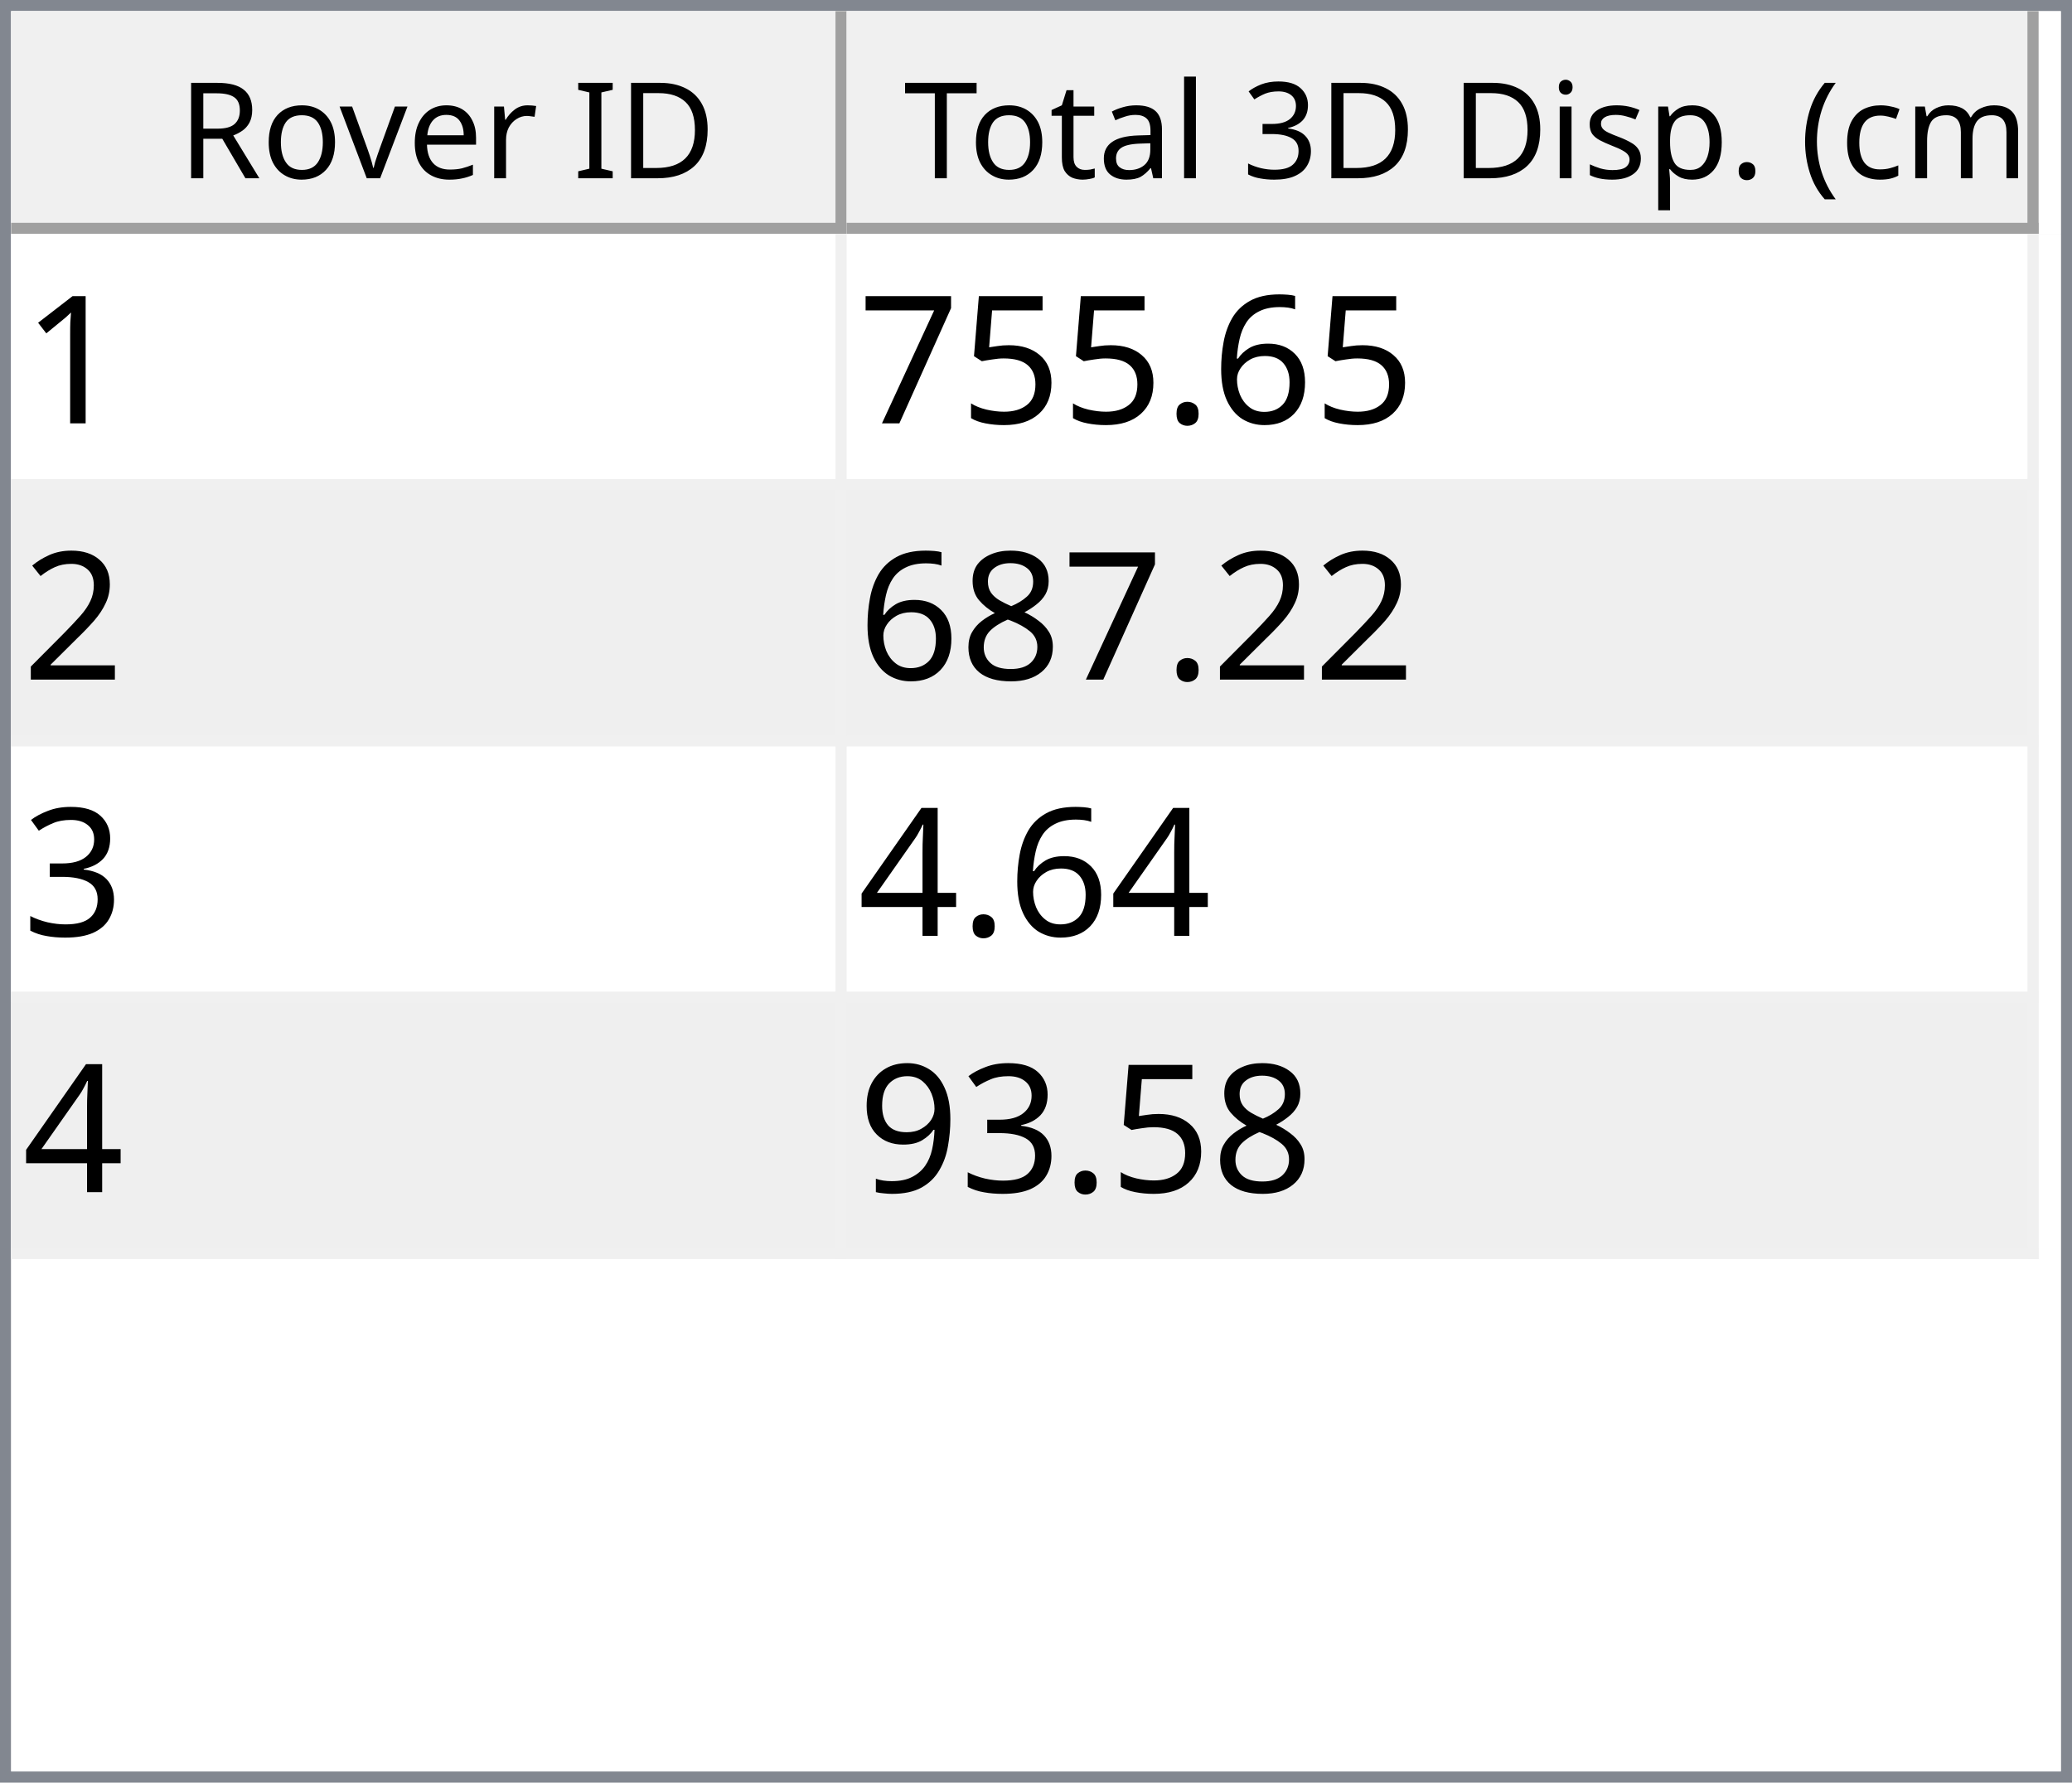
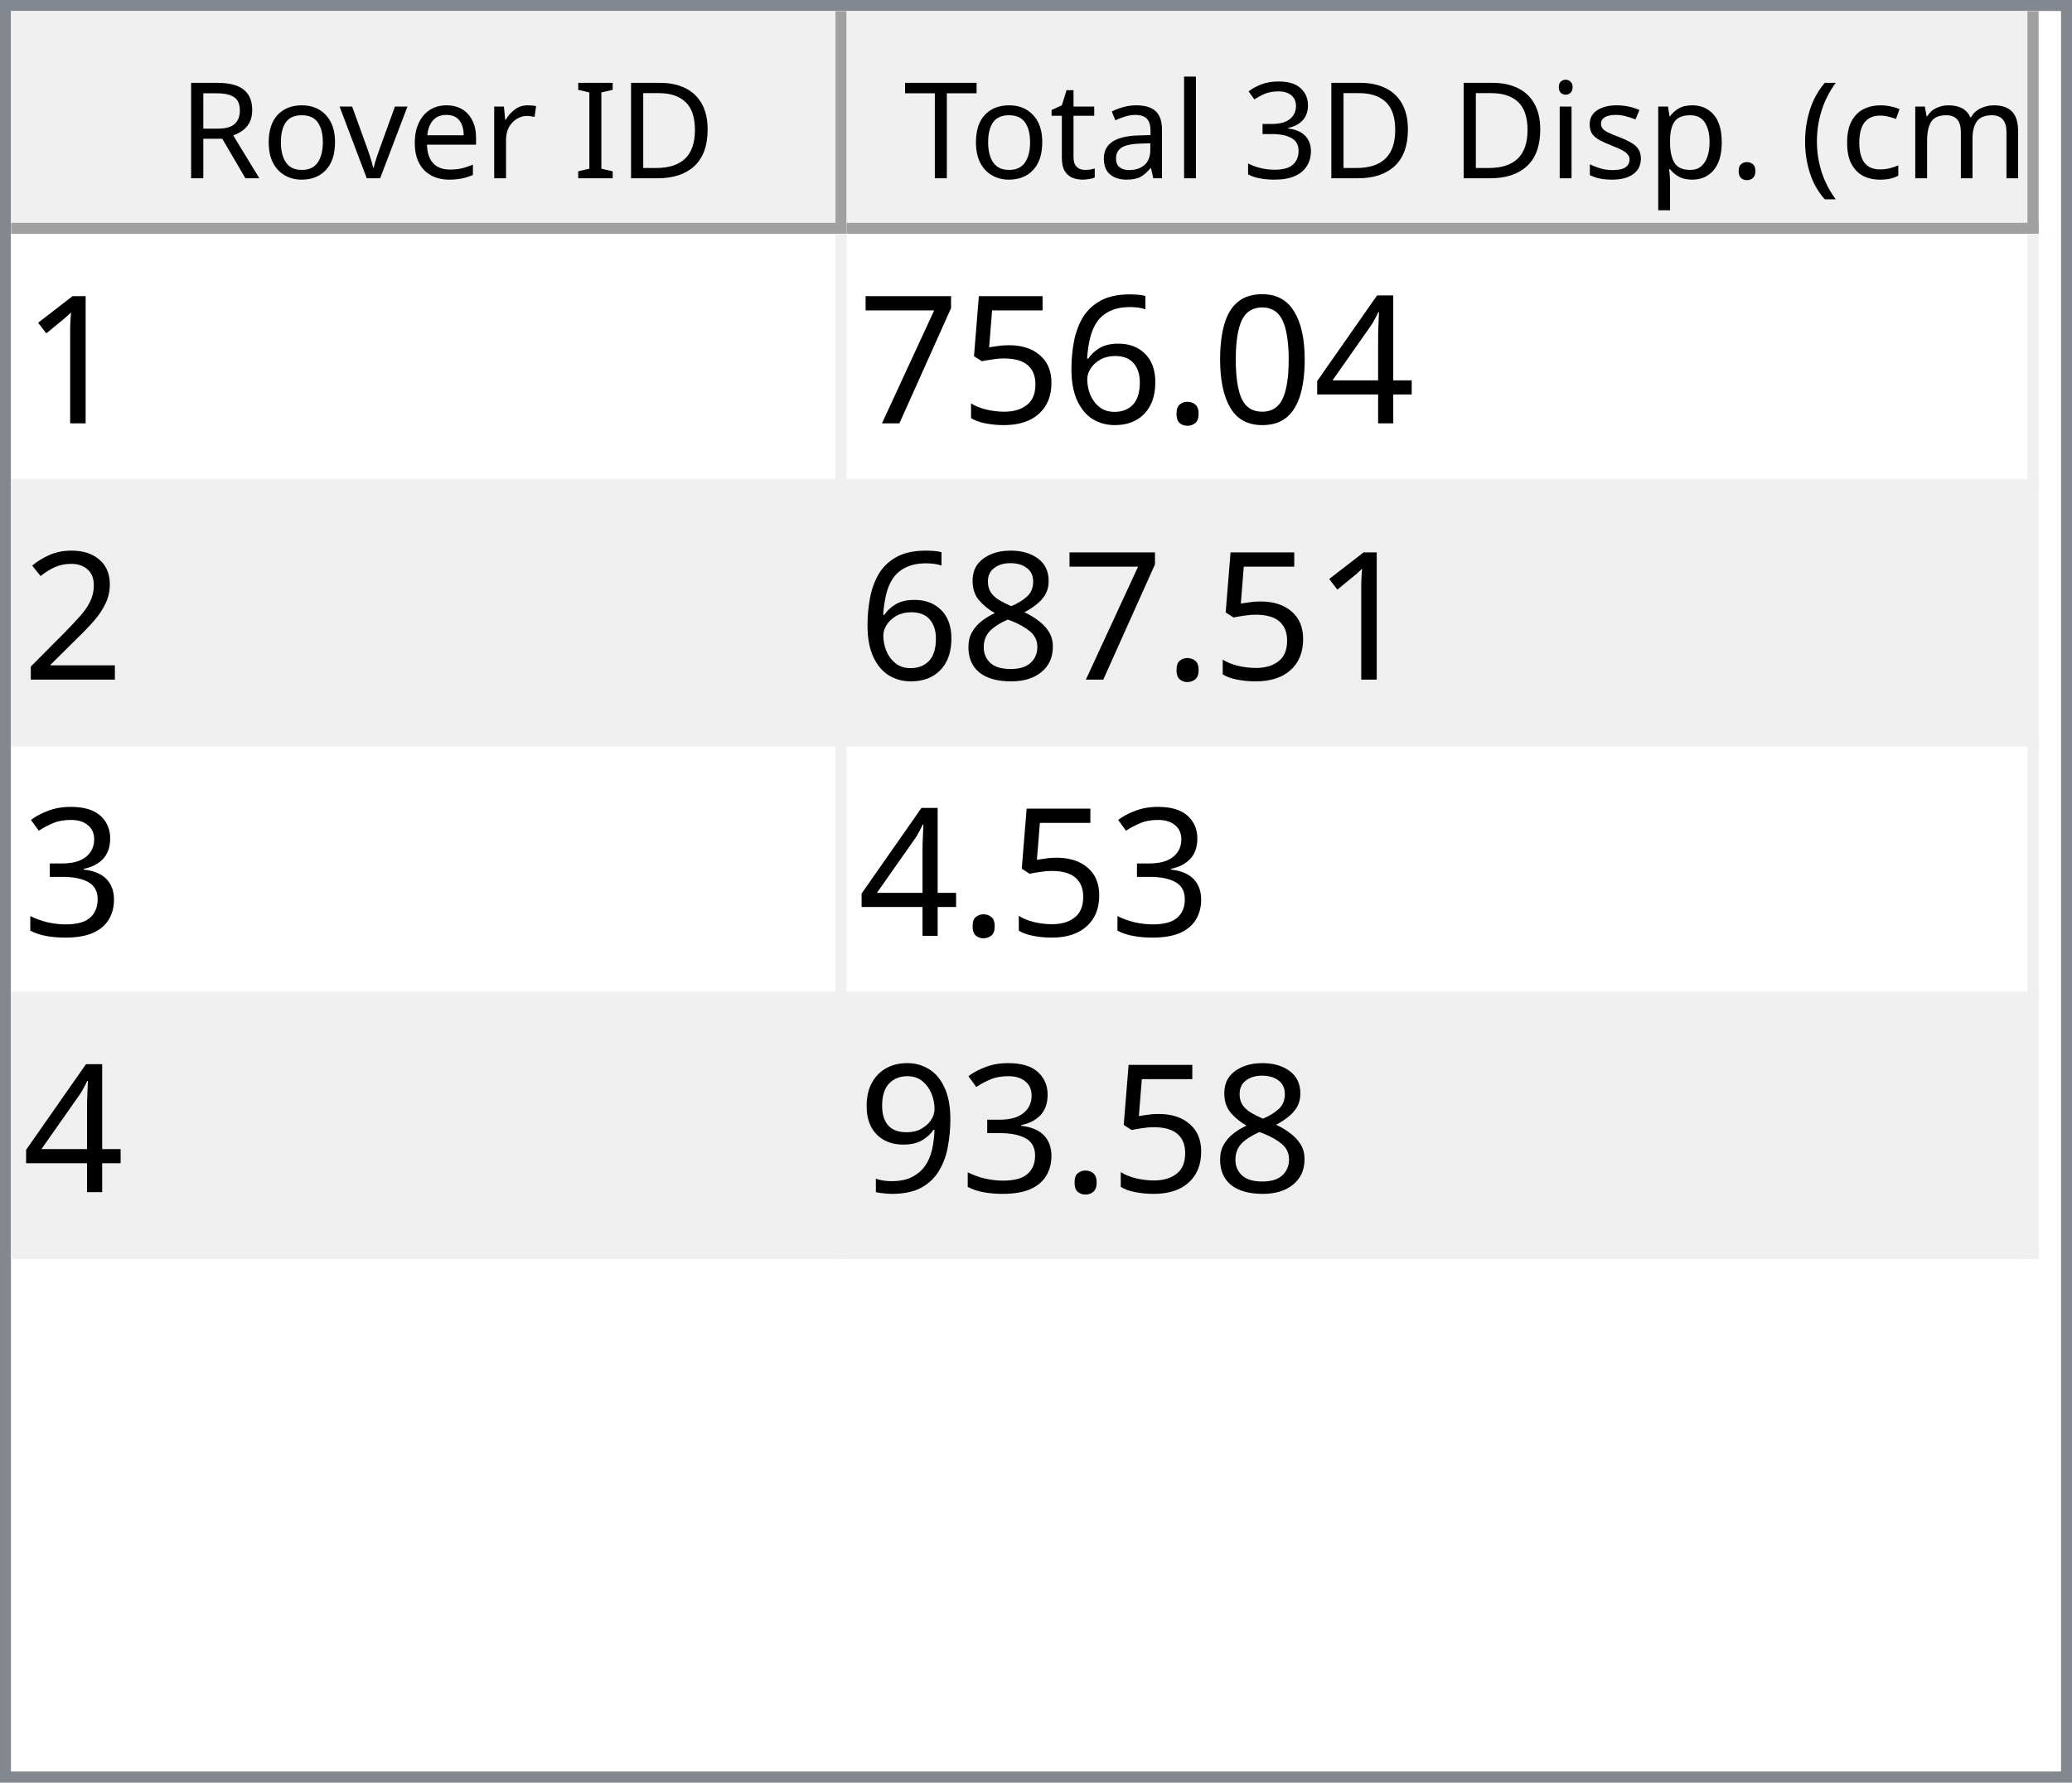
<svg xmlns="http://www.w3.org/2000/svg" style="fill-opacity:1; color-rendering:auto; color-interpolation:auto; text-rendering:auto; stroke:black; stroke-linecap:square; stroke-miterlimit:10; shape-rendering:auto; stroke-opacity:1; fill:black; stroke-dasharray:none; font-weight:normal; stroke-width:1; font-family:'Dialog'; font-style:normal; stroke-linejoin:miter; font-size:12px; stroke-dashoffset:0; image-rendering:auto;" width="186" height="160">
  <defs id="genericDefs" />
  <g>
    <defs id="defs1">
      <clipPath clipPathUnits="userSpaceOnUse" id="clipPath1">
        <path d="M0 0 L186 0 L186 160 L0 160 L0 0 Z" />
      </clipPath>
      <clipPath clipPathUnits="userSpaceOnUse" id="clipPath2">
        <path d="M0 0 L0 160 L186 160 L186 0 Z" />
      </clipPath>
      <clipPath clipPathUnits="userSpaceOnUse" id="clipPath3">
        <path d="M0 0 L0 20 L184 20 L184 0 Z" />
      </clipPath>
      <clipPath clipPathUnits="userSpaceOnUse" id="clipPath4">
        <path d="M0 0 L0 20 L75 20 L75 0 Z" />
      </clipPath>
      <clipPath clipPathUnits="userSpaceOnUse" id="clipPath5">
        <path d="M1 1 L1 19 L74 19 L74 1 Z" />
      </clipPath>
      <clipPath clipPathUnits="userSpaceOnUse" id="clipPath6">
        <path d="M0 0 L0 18 L73 18 L73 0 Z" />
      </clipPath>
      <clipPath clipPathUnits="userSpaceOnUse" id="clipPath7">
        <path d="M-0.5 -0.5 L-0.5 19.5 L74.5 19.5 L74.5 -0.5 Z" />
      </clipPath>
      <clipPath clipPathUnits="userSpaceOnUse" id="clipPath8">
        <path d="M0 0 L0 20 L107 20 L107 0 Z" />
      </clipPath>
      <clipPath clipPathUnits="userSpaceOnUse" id="clipPath9">
        <path d="M1 1 L1 19 L106 19 L106 1 Z" />
      </clipPath>
      <clipPath clipPathUnits="userSpaceOnUse" id="clipPath10">
        <path d="M0 0 L0 18 L105 18 L105 0 Z" />
      </clipPath>
      <clipPath clipPathUnits="userSpaceOnUse" id="clipPath11">
        <path d="M-0.5 -0.5 L-0.5 19.5 L106.5 19.5 L106.5 -0.5 Z" />
      </clipPath>
      <clipPath clipPathUnits="userSpaceOnUse" id="clipPath12">
        <path d="M0 0 L0 138 L184 138 L184 0 Z" />
      </clipPath>
      <clipPath clipPathUnits="userSpaceOnUse" id="clipPath13">
        <path d="M0 0 L0 92 L182 92 L182 0 Z" />
      </clipPath>
      <clipPath clipPathUnits="userSpaceOnUse" id="clipPath14">
        <path d="M-0.5 -0.5 L-0.5 91.5 L181.5 91.5 L181.5 -0.5 Z" />
      </clipPath>
      <clipPath clipPathUnits="userSpaceOnUse" id="clipPath15">
        <path d="M0 0 L0 22 L74 22 L74 0 Z" />
      </clipPath>
      <clipPath clipPathUnits="userSpaceOnUse" id="clipPath16">
        <path d="M0 0 L0 22 L106 22 L106 0 Z" />
      </clipPath>
      <font horiz-adv-x="64.551" id="font1">
        <font-face ascent="107.91" descent="25.098" units-per-em="100" style="font-style:normal; font-family:Segoe UI; font-weight:normal;" />
        <missing-glyph horiz-adv-x="64.551" d="M8.109 0 L8.109 68.266 L56.453 68.266 L56.453 0 L8.109 0 ZM15.328 7.234 L49.219 7.234 L49.219 61.031 L15.328 61.031 L15.328 7.234 Z" />
        <glyph unicode="D" horiz-adv-x="70.117" d="M9.188 0 L9.188 70.016 L28.516 70.016 Q65.531 70.016 65.531 35.891 Q65.531 19.672 55.25 9.836 Q44.969 0 27.734 0 L9.188 0 ZM17.391 62.594 L17.391 7.422 L27.828 7.422 Q41.609 7.422 49.273 14.797 Q56.938 22.172 56.938 35.688 Q56.938 62.594 28.328 62.594 L17.391 62.594 Z" />
        <glyph unicode="I" horiz-adv-x="26.611" d="M17.391 0 L9.188 0 L9.188 70.016 L17.391 70.016 L17.391 0 Z" />
        <glyph unicode=" " horiz-adv-x="27.393" d="" />
        <glyph unicode="r" horiz-adv-x="34.766" d="M34.188 41.891 Q32.078 43.5 28.125 43.5 Q23 43.5 19.555 38.672 Q16.109 33.844 16.109 25.484 L16.109 0 L8.109 0 L8.109 50 L16.109 50 L16.109 39.703 L16.312 39.703 Q18.016 44.969 21.531 47.922 Q25.047 50.875 29.391 50.875 Q32.516 50.875 34.188 50.203 L34.188 41.891 Z" />
        <glyph unicode="e" horiz-adv-x="52.295" d="M48.297 23 L12.984 23 Q13.188 14.656 17.484 10.109 Q21.781 5.562 29.297 5.562 Q37.75 5.562 44.828 11.141 L44.828 3.609 Q38.234 -1.172 27.391 -1.172 Q16.797 -1.172 10.742 5.641 Q4.688 12.453 4.688 24.812 Q4.688 36.469 11.305 43.82 Q17.922 51.172 27.734 51.172 Q37.547 51.172 42.922 44.828 Q48.297 38.484 48.297 27.203 L48.297 23 ZM40.094 29.781 Q40.047 36.719 36.75 40.578 Q33.453 44.438 27.594 44.438 Q21.922 44.438 17.969 40.383 Q14.016 36.328 13.094 29.781 L40.094 29.781 Z" />
        <glyph unicode="v" horiz-adv-x="47.9" d="M47.406 50 L27.484 0 L19.625 0 L0.688 50 L9.469 50 L22.172 13.672 Q23.578 9.672 23.922 6.688 L24.125 6.688 Q24.609 10.453 25.688 13.484 L38.969 50 L47.406 50 Z" />
        <glyph unicode="o" horiz-adv-x="58.594" d="M29 -1.172 Q17.922 -1.172 11.305 5.836 Q4.688 12.844 4.688 24.422 Q4.688 37.016 11.57 44.094 Q18.453 51.172 30.172 51.172 Q41.359 51.172 47.633 44.289 Q53.906 37.406 53.906 25.203 Q53.906 13.234 47.141 6.031 Q40.375 -1.172 29 -1.172 ZM29.594 44.438 Q21.875 44.438 17.383 39.188 Q12.891 33.938 12.891 24.703 Q12.891 15.828 17.43 10.695 Q21.969 5.562 29.594 5.562 Q37.359 5.562 41.531 10.594 Q45.703 15.625 45.703 24.906 Q45.703 34.281 41.531 39.359 Q37.359 44.438 29.594 44.438 Z" />
        <glyph unicode="R" horiz-adv-x="59.814" d="M59.375 0 L49.609 0 L37.891 19.625 Q36.281 22.359 34.766 24.289 Q33.25 26.219 31.664 27.438 Q30.078 28.656 28.25 29.219 Q26.422 29.781 24.125 29.781 L17.391 29.781 L17.391 0 L9.188 0 L9.188 70.016 L30.078 70.016 Q34.672 70.016 38.555 68.867 Q42.438 67.719 45.289 65.375 Q48.141 63.031 49.758 59.547 Q51.375 56.062 51.375 51.375 Q51.375 47.703 50.273 44.656 Q49.172 41.609 47.148 39.211 Q45.125 36.812 42.266 35.133 Q39.406 33.453 35.844 32.516 L35.844 32.328 Q37.594 31.547 38.891 30.547 Q40.188 29.547 41.359 28.18 Q42.531 26.812 43.68 25.078 Q44.828 23.344 46.234 21.047 L59.375 0 ZM17.391 62.594 L17.391 37.203 L28.516 37.203 Q31.594 37.203 34.203 38.133 Q36.812 39.062 38.719 40.797 Q40.625 42.531 41.703 45.047 Q42.781 47.562 42.781 50.688 Q42.781 56.297 39.141 59.445 Q35.5 62.594 28.609 62.594 L17.391 62.594 Z" />
        <glyph unicode=")" horiz-adv-x="30.176" d="M8.297 -15.922 L1.172 -15.922 Q16.406 2.344 16.406 26.812 Q16.406 51.469 1.078 70.016 L8.297 70.016 Q23.531 52.156 23.531 26.703 Q23.531 1.375 8.297 -15.922 Z" />
        <glyph unicode="m" horiz-adv-x="86.133" d="M79.109 0 L71.094 0 L71.094 28.719 Q71.094 37.016 68.531 40.727 Q65.969 44.438 59.906 44.438 Q54.781 44.438 51.195 39.75 Q47.609 35.062 47.609 28.516 L47.609 0 L39.594 0 L39.594 29.688 Q39.594 44.438 28.219 44.438 Q22.953 44.438 19.531 40.016 Q16.109 35.594 16.109 28.516 L16.109 0 L8.109 0 L8.109 50 L16.109 50 L16.109 42.094 L16.312 42.094 Q21.625 51.172 31.844 51.172 Q36.969 51.172 40.773 48.312 Q44.578 45.453 46 40.828 Q51.562 51.172 62.594 51.172 Q79.109 51.172 79.109 30.812 L79.109 0 Z" />
        <glyph unicode="c" horiz-adv-x="46.191" d="M42.188 2.297 Q36.422 -1.172 28.516 -1.172 Q17.828 -1.172 11.258 5.789 Q4.688 12.75 4.688 23.828 Q4.688 36.188 11.766 43.68 Q18.844 51.172 30.672 51.172 Q37.25 51.172 42.281 48.734 L42.281 40.531 Q36.719 44.438 30.375 44.438 Q22.703 44.438 17.797 38.945 Q12.891 33.453 12.891 24.516 Q12.891 15.719 17.508 10.641 Q22.125 5.562 29.891 5.562 Q36.422 5.562 42.188 9.906 L42.188 2.297 Z" />
        <glyph unicode="(" horiz-adv-x="30.176" d="M29.109 -15.922 L21.969 -15.922 Q6.844 1.375 6.844 26.703 Q6.844 52.156 21.969 70.016 L29.203 70.016 Q13.875 51.469 13.875 26.812 Q13.875 2.344 29.109 -15.922 Z" />
        <glyph unicode="." horiz-adv-x="21.68" d="M10.891 -1.078 Q8.641 -1.078 7.055 0.539 Q5.469 2.156 5.469 4.391 Q5.469 6.641 7.055 8.273 Q8.641 9.906 10.891 9.906 Q13.188 9.906 14.797 8.273 Q16.406 6.641 16.406 4.391 Q16.406 2.156 14.797 0.539 Q13.188 -1.078 10.891 -1.078 Z" />
        <glyph unicode="p" horiz-adv-x="58.789" d="M16.312 7.234 L16.109 7.234 L16.109 -23 L8.109 -23 L8.109 50 L16.109 50 L16.109 41.219 L16.312 41.219 Q22.219 51.172 33.594 51.172 Q43.266 51.172 48.688 44.461 Q54.109 37.75 54.109 26.469 Q54.109 13.922 48 6.375 Q41.891 -1.172 31.297 -1.172 Q21.578 -1.172 16.312 7.234 ZM16.109 27.391 L16.109 20.406 Q16.109 14.203 20.141 9.883 Q24.172 5.562 30.375 5.562 Q37.641 5.562 41.773 11.133 Q45.906 16.703 45.906 26.609 Q45.906 34.969 42.047 39.703 Q38.188 44.438 31.594 44.438 Q24.609 44.438 20.359 39.578 Q16.109 34.719 16.109 27.391 Z" />
        <glyph unicode="s" horiz-adv-x="42.432" d="M5.078 1.812 L5.078 10.406 Q11.625 5.562 19.484 5.562 Q30.031 5.562 30.031 12.594 Q30.031 14.594 29.125 15.992 Q28.219 17.391 26.68 18.461 Q25.141 19.531 23.07 20.383 Q21 21.234 18.609 22.172 Q15.281 23.484 12.766 24.828 Q10.25 26.172 8.57 27.859 Q6.891 29.547 6.031 31.695 Q5.172 33.844 5.172 36.719 Q5.172 40.234 6.789 42.945 Q8.406 45.656 11.086 47.484 Q13.766 49.312 17.211 50.242 Q20.656 51.172 24.312 51.172 Q30.812 51.172 35.938 48.922 L35.938 40.828 Q30.422 44.438 23.25 44.438 Q21 44.438 19.195 43.922 Q17.391 43.406 16.094 42.477 Q14.797 41.547 14.086 40.258 Q13.375 38.969 13.375 37.406 Q13.375 35.453 14.086 34.133 Q14.797 32.812 16.164 31.789 Q17.531 30.766 19.484 29.938 Q21.438 29.109 23.922 28.125 Q27.25 26.859 29.883 25.516 Q32.516 24.172 34.375 22.484 Q36.234 20.797 37.234 18.602 Q38.234 16.406 38.234 13.375 Q38.234 9.672 36.602 6.938 Q34.969 4.203 32.234 2.398 Q29.5 0.594 25.93 -0.289 Q22.359 -1.172 18.453 -1.172 Q10.75 -1.172 5.078 1.812 Z" />
        <glyph unicode="i" horiz-adv-x="24.219" d="M12.203 62.703 Q10.062 62.703 8.547 64.164 Q7.031 65.625 7.031 67.875 Q7.031 70.125 8.547 71.609 Q10.062 73.094 12.203 73.094 Q14.406 73.094 15.945 71.609 Q17.484 70.125 17.484 67.875 Q17.484 65.719 15.945 64.211 Q14.406 62.703 12.203 62.703 ZM16.109 0 L8.109 0 L8.109 50 L16.109 50 L16.109 0 Z" />
        <glyph unicode="3" horiz-adv-x="53.906" d="M46.531 19.828 Q46.531 15.094 44.75 11.211 Q42.969 7.328 39.719 4.57 Q36.469 1.812 31.93 0.297 Q27.391 -1.219 21.922 -1.219 Q11.922 -1.219 6 2.594 L6 11.188 Q13.094 5.609 22.219 5.609 Q25.875 5.609 28.828 6.539 Q31.781 7.469 33.906 9.227 Q36.031 10.984 37.18 13.477 Q38.328 15.969 38.328 19.094 Q38.328 32.812 18.797 32.812 L12.984 32.812 L12.984 39.594 L18.5 39.594 Q35.797 39.594 35.797 52.484 Q35.797 64.406 22.609 64.406 Q15.188 64.406 8.688 59.422 L8.688 67.188 Q15.375 71.188 24.609 71.188 Q29 71.188 32.57 69.969 Q36.141 68.75 38.68 66.555 Q41.219 64.359 42.609 61.281 Q44 58.203 44 54.5 Q44 40.672 30.031 36.719 L30.031 36.531 Q33.594 36.141 36.625 34.797 Q39.656 33.453 41.852 31.305 Q44.047 29.156 45.289 26.25 Q46.531 23.344 46.531 19.828 Z" />
        <glyph unicode="l" horiz-adv-x="24.219" d="M16.109 0 L8.109 0 L8.109 74.031 L16.109 74.031 L16.109 0 Z" />
        <glyph unicode="a" horiz-adv-x="50.879" d="M43.891 0 L35.891 0 L35.891 7.812 L35.688 7.812 Q30.469 -1.172 20.312 -1.172 Q12.844 -1.172 8.617 2.781 Q4.391 6.734 4.391 13.281 Q4.391 27.297 20.906 29.594 L35.891 31.688 Q35.891 44.438 25.594 44.438 Q16.547 44.438 9.281 38.281 L9.281 46.484 Q16.656 51.172 26.266 51.172 Q43.891 51.172 43.891 32.516 L43.891 0 ZM35.891 25.297 L23.828 23.641 Q18.266 22.859 15.43 20.875 Q12.594 18.891 12.594 13.875 Q12.594 10.203 15.211 7.883 Q17.828 5.562 22.172 5.562 Q28.125 5.562 32.008 9.742 Q35.891 13.922 35.891 20.312 L35.891 25.297 Z" />
        <glyph unicode="t" horiz-adv-x="33.887" d="M31.297 0.484 Q28.469 -1.078 23.828 -1.078 Q10.688 -1.078 10.688 13.578 L10.688 43.172 L2.094 43.172 L2.094 50 L10.688 50 L10.688 62.203 L18.703 64.797 L18.703 50 L31.297 50 L31.297 43.172 L18.703 43.172 L18.703 14.984 Q18.703 9.969 20.414 7.82 Q22.125 5.672 26.078 5.672 Q29.109 5.672 31.297 7.328 L31.297 0.484 Z" />
        <glyph unicode="T" horiz-adv-x="52.393" d="M50.594 62.594 L30.375 62.594 L30.375 0 L22.172 0 L22.172 62.594 L2 62.594 L2 70.016 L50.594 70.016 L50.594 62.594 Z" />
      </font>
      <font horiz-adv-x="75.0" id="font2">
        <font-face ascent="100.537" descent="21.973" units-per-em="100" style="font-style:normal; font-family:sans-serif; font-weight:normal;" />
        <missing-glyph horiz-adv-x="75.0" d="M12.5 0 L12.5 62.5 L62.5 62.5 L62.5 0 L12.5 0 ZM14.062 1.562 L60.938 1.562 L60.938 60.938 L14.062 60.938 L14.062 1.562 Z" />
        <glyph unicode="1" horiz-adv-x="55.615" d="M37.25 0 L28.469 0 L28.469 56 Q25.297 52.984 20.141 49.953 Q14.984 46.922 10.891 45.406 L10.891 53.906 Q18.266 57.375 23.781 62.305 Q29.297 67.234 31.594 71.875 L37.25 71.875 L37.25 0 Z" />
+         <glyph unicode="4" horiz-adv-x="55.615" d="M32.328 0 L32.328 17.141 L1.266 17.141 L1.266 25.203 L33.938 71.578 L41.109 71.578 L41.109 25.203 L50.781 25.203 L50.781 17.141 L41.109 17.141 L41.109 0 L32.328 0 ZM32.328 25.203 L32.328 57.469 L9.906 25.203 L32.328 25.203 Z" />
+         <glyph unicode="0" horiz-adv-x="55.615" d="M4.156 35.297 Q4.156 48 6.766 55.742 Q9.375 63.484 14.523 67.68 Q19.672 71.875 27.484 71.875 Q33.25 71.875 37.594 69.555 Q41.938 67.234 44.773 62.867 Q47.609 58.5 49.219 52.227 Q50.828 45.953 50.828 35.297 Q50.828 22.703 48.242 14.969 Q45.656 7.234 40.508 3.008 Q35.359 -1.219 27.484 -1.219 Q17.141 -1.219 11.234 6.203 Q4.156 15.141 4.156 35.297 ZM13.188 35.297 Q13.188 17.672 17.312 11.836 Q21.438 6 27.484 6 Q33.547 6 37.672 11.859 Q41.797 17.719 41.797 35.297 Q41.797 52.984 37.672 58.789 Q33.547 64.594 27.391 64.594 Q21.344 64.594 17.719 59.469 Q13.188 52.938 13.188 35.297 Z" />
+         <glyph unicode="." horiz-adv-x="27.783" d="M9.078 0 L9.078 10.016 L19.094 10.016 L19.094 0 L9.078 0 Z" />
        <glyph unicode="6" horiz-adv-x="55.615" d="M49.75 54.047 L41.016 53.375 Q39.844 58.547 37.703 60.891 Q34.125 64.656 28.906 64.656 Q24.703 64.656 21.531 62.312 Q17.391 59.281 14.992 53.469 Q12.594 47.656 12.5 36.922 Q15.672 41.75 20.266 44.094 Q24.859 46.438 29.891 46.438 Q38.672 46.438 44.852 39.969 Q51.031 33.5 51.031 23.25 Q51.031 16.5 48.125 10.719 Q45.219 4.938 40.141 1.859 Q35.062 -1.219 28.609 -1.219 Q17.625 -1.219 10.695 6.859 Q3.766 14.938 3.766 33.5 Q3.766 54.25 11.422 63.672 Q18.109 71.875 29.438 71.875 Q37.891 71.875 43.289 67.141 Q48.688 62.406 49.75 54.047 ZM13.875 23.188 Q13.875 18.656 15.797 14.508 Q17.719 10.359 21.188 8.18 Q24.656 6 28.469 6 Q34.031 6 38.039 10.492 Q42.047 14.984 42.047 22.703 Q42.047 30.125 38.086 34.398 Q34.125 38.672 28.125 38.672 Q22.172 38.672 18.023 34.398 Q13.875 30.125 13.875 23.188 Z" />
-         <glyph unicode="." horiz-adv-x="27.783" d="M9.078 0 L9.078 10.016 L19.094 10.016 L19.094 0 L9.078 0 Z" />
        <glyph unicode="5" horiz-adv-x="55.615" d="M4.156 18.75 L13.375 19.531 Q14.406 12.797 18.141 9.398 Q21.875 6 27.156 6 Q33.5 6 37.891 10.789 Q42.281 15.578 42.281 23.484 Q42.281 31 38.062 35.352 Q33.844 39.703 27 39.703 Q22.75 39.703 19.336 37.773 Q15.922 35.844 13.969 32.766 L5.719 33.844 L12.641 70.609 L48.25 70.609 L48.25 62.203 L19.672 62.203 L15.828 42.969 Q22.266 47.469 29.344 47.469 Q38.719 47.469 45.164 40.969 Q51.609 34.469 51.609 24.266 Q51.609 14.547 45.953 7.469 Q39.062 -1.219 27.156 -1.219 Q17.391 -1.219 11.211 4.25 Q5.031 9.719 4.156 18.75 Z" />
        <glyph unicode="7" horiz-adv-x="55.615" d="M4.734 62.203 L4.734 70.656 L51.078 70.656 L51.078 63.812 Q44.234 56.547 37.523 44.484 Q30.812 32.422 27.156 19.672 Q24.516 10.688 23.781 0 L14.75 0 Q14.891 8.453 18.062 20.414 Q21.234 32.375 27.172 43.484 Q33.109 54.594 39.797 62.203 L4.734 62.203 Z" />
        <glyph unicode="2" horiz-adv-x="55.615" d="M50.344 8.453 L50.344 0 L3.031 0 Q2.938 3.172 4.047 6.109 Q5.859 10.938 9.836 15.625 Q13.812 20.312 21.344 26.469 Q33.016 36.031 37.117 41.625 Q41.219 47.219 41.219 52.203 Q41.219 57.422 37.477 61.008 Q33.734 64.594 27.734 64.594 Q21.391 64.594 17.578 60.789 Q13.766 56.984 13.719 50.25 L4.688 51.172 Q5.609 61.281 11.664 66.578 Q17.719 71.875 27.938 71.875 Q38.234 71.875 44.242 66.164 Q50.25 60.453 50.25 52 Q50.25 47.703 48.492 43.555 Q46.734 39.406 42.656 34.812 Q38.578 30.219 29.109 22.219 Q21.188 15.578 18.945 13.211 Q16.703 10.844 15.234 8.453 L50.344 8.453 Z" />
        <glyph unicode="8" horiz-adv-x="55.615" d="M17.672 38.812 Q12.203 40.828 9.57 44.539 Q6.938 48.25 6.938 53.422 Q6.938 61.234 12.555 66.555 Q18.172 71.875 27.484 71.875 Q36.859 71.875 42.578 66.43 Q48.297 60.984 48.297 53.172 Q48.297 48.188 45.68 44.508 Q43.062 40.828 37.75 38.812 Q44.344 36.672 47.781 31.883 Q51.219 27.094 51.219 20.453 Q51.219 11.281 44.727 5.031 Q38.234 -1.219 27.641 -1.219 Q17.047 -1.219 10.547 5.055 Q4.047 11.328 4.047 20.703 Q4.047 27.688 7.594 32.398 Q11.141 37.109 17.672 38.812 ZM15.922 53.719 Q15.922 48.641 19.195 45.414 Q22.469 42.188 27.688 42.188 Q32.766 42.188 36.016 45.383 Q39.266 48.578 39.266 53.219 Q39.266 58.062 35.914 61.359 Q32.562 64.656 27.594 64.656 Q22.562 64.656 19.242 61.43 Q15.922 58.203 15.922 53.719 ZM13.094 20.656 Q13.094 16.891 14.875 13.375 Q16.656 9.859 20.172 7.93 Q23.688 6 27.734 6 Q34.031 6 38.133 10.055 Q42.234 14.109 42.234 20.359 Q42.234 26.703 38.016 30.859 Q33.797 35.016 27.438 35.016 Q21.234 35.016 17.164 30.914 Q13.094 26.812 13.094 20.656 Z" />
        <glyph unicode="3" horiz-adv-x="55.615" d="M4.203 18.891 L12.984 20.062 Q14.5 12.594 18.141 9.297 Q21.781 6 27 6 Q33.203 6 37.477 10.297 Q41.75 14.594 41.75 20.953 Q41.75 27 37.797 30.93 Q33.844 34.859 27.734 34.859 Q25.25 34.859 21.531 33.891 L22.516 41.609 Q23.391 41.5 23.922 41.5 Q29.547 41.5 34.039 44.43 Q38.531 47.359 38.531 53.469 Q38.531 58.297 35.258 61.477 Q31.984 64.656 26.812 64.656 Q21.688 64.656 18.266 61.43 Q14.844 58.203 13.875 51.766 L5.078 53.328 Q6.688 62.156 12.398 67.016 Q18.109 71.875 26.609 71.875 Q32.469 71.875 37.398 69.359 Q42.328 66.844 44.945 62.5 Q47.562 58.156 47.562 53.266 Q47.562 48.641 45.07 44.828 Q42.578 41.016 37.703 38.766 Q44.047 37.312 47.562 32.695 Q51.078 28.078 51.078 21.141 Q51.078 11.766 44.242 5.25 Q37.406 -1.266 26.953 -1.266 Q17.531 -1.266 11.305 4.352 Q5.078 9.969 4.203 18.891 Z" />
-         <glyph unicode="4" horiz-adv-x="55.615" d="M32.328 0 L32.328 17.141 L1.266 17.141 L1.266 25.203 L33.938 71.578 L41.109 71.578 L41.109 25.203 L50.781 25.203 L50.781 17.141 L41.109 17.141 L41.109 0 L32.328 0 ZM32.328 25.203 L32.328 57.469 L9.906 25.203 L32.328 25.203 Z" />
        <glyph unicode="9" horiz-adv-x="55.615" d="M5.469 16.547 L13.922 17.328 Q14.984 11.375 18.016 8.688 Q21.047 6 25.781 6 Q29.828 6 32.883 7.859 Q35.938 9.719 37.891 12.82 Q39.844 15.922 41.164 21.195 Q42.484 26.469 42.484 31.938 Q42.484 32.516 42.438 33.688 Q39.797 29.5 35.234 26.883 Q30.672 24.266 25.344 24.266 Q16.453 24.266 10.305 30.711 Q4.156 37.156 4.156 47.703 Q4.156 58.594 10.578 65.234 Q17 71.875 26.656 71.875 Q33.641 71.875 39.43 68.117 Q45.219 64.359 48.219 57.398 Q51.219 50.438 51.219 37.25 Q51.219 23.531 48.242 15.406 Q45.266 7.281 39.383 3.031 Q33.5 -1.219 25.594 -1.219 Q17.188 -1.219 11.867 3.445 Q6.547 8.109 5.469 16.547 ZM41.453 48.141 Q41.453 55.719 37.43 60.156 Q33.406 64.594 27.734 64.594 Q21.875 64.594 17.531 59.812 Q13.188 55.031 13.188 47.406 Q13.188 40.578 17.312 36.305 Q21.438 32.031 27.484 32.031 Q33.594 32.031 37.523 36.305 Q41.453 40.578 41.453 48.141 Z" />
      </font>
    </defs>
    <g style="fill:white; stroke:white;">
      <rect x="0" y="0" width="186" style="clip-path:url(#clipPath1); stroke:none;" height="160" />
    </g>
    <g style="fill:white; text-rendering:optimizeSpeed; color-rendering:optimizeSpeed; image-rendering:optimizeSpeed; shape-rendering:crispEdges; stroke:white; color-interpolation:sRGB;">
      <rect x="0" width="186" height="160" y="0" style="stroke:none;" />
      <path style="stroke:none;" d="M0 160 L186 160 L186 0 L0 0 Z" />
    </g>
    <g style="fill:rgb(240,240,240); font-family:'Segoe UI'; stroke:rgb(240,240,240);">
      <rect x="0" y="0" width="186" style="clip-path:url(#clipPath2); stroke:none;" height="160" />
    </g>
    <g style="fill:rgb(130,135,144); font-family:'Segoe UI'; stroke:rgb(130,135,144);">
      <path d="M0 0 L186 0 L186 160 L0 160 L0 0 ZM1 1 L185 1 L185 159 L1 159 L1 1 Z" style="fill-rule:evenodd; clip-path:url(#clipPath2); stroke:none;" />
    </g>
    <g style="fill:white; font-family:'Segoe UI'; stroke:white;" transform="translate(1,1)">
      <rect x="0" y="0" width="184" style="clip-path:url(#clipPath3); stroke:none;" height="20" />
    </g>
    <g style="fill:rgb(240,240,240); font-family:'Segoe UI'; stroke:rgb(240,240,240);" transform="translate(1,1)">
      <rect x="0" y="0" width="75" style="clip-path:url(#clipPath4); stroke:none;" height="20" />
    </g>
    <g style="font-family:'Segoe UI';" transform="translate(2,2)">
      <text x="14" xml:space="preserve" y="14" style="clip-path:url(#clipPath6); stroke:none;">Rover ID</text>
    </g>
    <g style="fill:rgb(160,160,160); font-family:'Segoe UI'; stroke:rgb(160,160,160); stroke-linejoin:bevel;" transform="translate(1.5,1.5)">
      <line x1="74" x2="74" y1="0" style="fill:none; clip-path:url(#clipPath7);" y2="19" />
    </g>
    <g style="fill:rgb(160,160,160); font-family:'Segoe UI'; stroke:rgb(160,160,160); stroke-linejoin:bevel;" transform="matrix(1,0,0,1,1,1) translate(0.5,0.5)">
      <line x1="0" x2="74" y1="19" style="fill:none; clip-path:url(#clipPath7);" y2="19" />
    </g>
    <g style="fill:rgb(240,240,240); font-family:'Segoe UI'; stroke:rgb(240,240,240);" transform="translate(76,1)">
      <rect x="0" y="0" width="107" style="clip-path:url(#clipPath8); stroke:none;" height="20" />
    </g>
    <g style="font-family:'Segoe UI';" transform="translate(77,2)">
      <text x="1" xml:space="preserve" y="14" style="clip-path:url(#clipPath10); stroke:none;"> Total 3D Disp. (cm)</text>
    </g>
    <g style="fill:rgb(160,160,160); font-family:'Segoe UI'; stroke:rgb(160,160,160); stroke-linejoin:bevel;" transform="translate(76.5,1.5)">
      <line x1="106" x2="106" y1="0" style="fill:none; clip-path:url(#clipPath11);" y2="19" />
    </g>
    <g style="fill:rgb(160,160,160); font-family:'Segoe UI'; stroke:rgb(160,160,160); stroke-linejoin:bevel;" transform="matrix(1,0,0,1,76,1) translate(0.5,0.5)">
      <line x1="0" x2="106" y1="19" style="fill:none; clip-path:url(#clipPath11);" y2="19" />
    </g>
    <g style="fill:white; font-family:'Segoe UI'; stroke:white;" transform="translate(1,21)">
      <rect x="0" y="0" width="184" style="clip-path:url(#clipPath12); stroke:none;" height="138" />
    </g>
    <g style="fill:rgb(240,240,240); font-size:16px; font-family:sans-serif; stroke:rgb(240,240,240);" transform="translate(1,21)">
      <rect x="0" y="0" width="182" style="clip-path:url(#clipPath13); stroke:none;" height="92" />
      <line transform="translate(0.5,0.5)" x1="0" x2="181" y1="22" style="clip-path:url(#clipPath14); fill:none; stroke-linejoin:bevel;" y2="22" />
    </g>
    <g transform="matrix(1,0,0,1,1,21) translate(0.5,0.5)" style="fill:rgb(240,240,240); font-size:16px; font-family:sans-serif; stroke:rgb(240,240,240); stroke-linejoin:bevel;">
      <line x1="0" x2="181" y1="45" style="fill:none; clip-path:url(#clipPath14);" y2="45" />
    </g>
    <g transform="matrix(1,0,0,1,1,21) translate(0.5,0.5)" style="fill:rgb(240,240,240); font-size:16px; font-family:sans-serif; stroke:rgb(240,240,240); stroke-linejoin:bevel;">
      <line x1="0" x2="181" y1="68" style="fill:none; clip-path:url(#clipPath14);" y2="68" />
    </g>
    <g transform="matrix(1,0,0,1,1,21) translate(0.5,0.5)" style="fill:rgb(240,240,240); font-size:16px; font-family:sans-serif; stroke:rgb(240,240,240); stroke-linejoin:bevel;">
      <line x1="0" x2="181" y1="91" style="fill:none; clip-path:url(#clipPath14);" y2="91" />
    </g>
    <g transform="matrix(1,0,0,1,1,21) translate(0.5,0.5)" style="fill:rgb(240,240,240); font-size:16px; font-family:sans-serif; stroke:rgb(240,240,240); stroke-linejoin:bevel;">
      <line x1="74" x2="74" y1="0" style="fill:none; clip-path:url(#clipPath14);" y2="91" />
    </g>
    <g transform="matrix(1,0,0,1,1,21) translate(0.5,0.5)" style="fill:rgb(240,240,240); font-size:16px; font-family:sans-serif; stroke:rgb(240,240,240); stroke-linejoin:bevel;">
      <line x1="181" x2="181" y1="0" style="fill:none; clip-path:url(#clipPath14);" y2="91" />
    </g>
    <g style="fill:white; font-size:16px; font-family:sans-serif; stroke:white;" transform="matrix(1,0,0,1,1,21)">
      <rect x="0" y="0" width="74" style="clip-path:url(#clipPath15); stroke:none;" height="22" />
      <text x="1" y="17" style="fill:black; clip-path:url(#clipPath15); stroke:none;" xml:space="preserve">1</text>
    </g>
    <g style="fill:white; font-size:16px; font-family:sans-serif; stroke:white;" transform="matrix(1,0,0,1,1,21) translate(75,0)">
      <rect x="0" y="0" width="106" style="clip-path:url(#clipPath16); stroke:none;" height="22" />
-       <text x="1" y="17" style="fill:black; clip-path:url(#clipPath16); stroke:none;" xml:space="preserve">755.65</text>
+       <text x="1" y="17" style="fill:black; clip-path:url(#clipPath16); stroke:none;" xml:space="preserve">756.04</text>
    </g>
    <g style="fill:rgb(239,239,239); font-size:16px; font-family:sans-serif; stroke:rgb(239,239,239);" transform="matrix(1,0,0,1,1,21) translate(0,23)">
      <rect x="0" y="0" width="74" style="clip-path:url(#clipPath15); stroke:none;" height="22" />
      <text x="1" y="17" style="fill:black; clip-path:url(#clipPath15); stroke:none;" xml:space="preserve">2</text>
    </g>
    <g style="fill:rgb(239,239,239); font-size:16px; font-family:sans-serif; stroke:rgb(239,239,239);" transform="matrix(1,0,0,1,1,21) translate(75,23)">
      <rect x="0" y="0" width="106" style="clip-path:url(#clipPath16); stroke:none;" height="22" />
-       <text x="1" y="17" style="fill:black; clip-path:url(#clipPath16); stroke:none;" xml:space="preserve">687.22</text>
+       <text x="1" y="17" style="fill:black; clip-path:url(#clipPath16); stroke:none;" xml:space="preserve">687.51</text>
    </g>
    <g style="fill:white; font-size:16px; font-family:sans-serif; stroke:white;" transform="matrix(1,0,0,1,1,21) translate(0,46)">
      <rect x="0" y="0" width="74" style="clip-path:url(#clipPath15); stroke:none;" height="22" />
      <text x="1" y="17" style="fill:black; clip-path:url(#clipPath15); stroke:none;" xml:space="preserve">3</text>
    </g>
    <g style="fill:white; font-size:16px; font-family:sans-serif; stroke:white;" transform="matrix(1,0,0,1,1,21) translate(75,46)">
      <rect x="0" y="0" width="106" style="clip-path:url(#clipPath16); stroke:none;" height="22" />
-       <text x="1" y="17" style="fill:black; clip-path:url(#clipPath16); stroke:none;" xml:space="preserve">4.64</text>
+       <text x="1" y="17" style="fill:black; clip-path:url(#clipPath16); stroke:none;" xml:space="preserve">4.53</text>
    </g>
    <g style="fill:rgb(239,239,239); font-size:16px; font-family:sans-serif; stroke:rgb(239,239,239);" transform="matrix(1,0,0,1,1,21) translate(0,69)">
      <rect x="0" y="0" width="74" style="clip-path:url(#clipPath15); stroke:none;" height="22" />
      <text x="1" y="17" style="fill:black; clip-path:url(#clipPath15); stroke:none;" xml:space="preserve">4</text>
    </g>
    <g style="fill:rgb(239,239,239); font-size:16px; font-family:sans-serif; stroke:rgb(239,239,239);" transform="matrix(1,0,0,1,1,21) translate(75,69)">
      <rect x="0" y="0" width="106" style="clip-path:url(#clipPath16); stroke:none;" height="22" />
      <text x="1" y="17" style="fill:black; clip-path:url(#clipPath16); stroke:none;" xml:space="preserve">93.58</text>
    </g>
  </g>
</svg>
